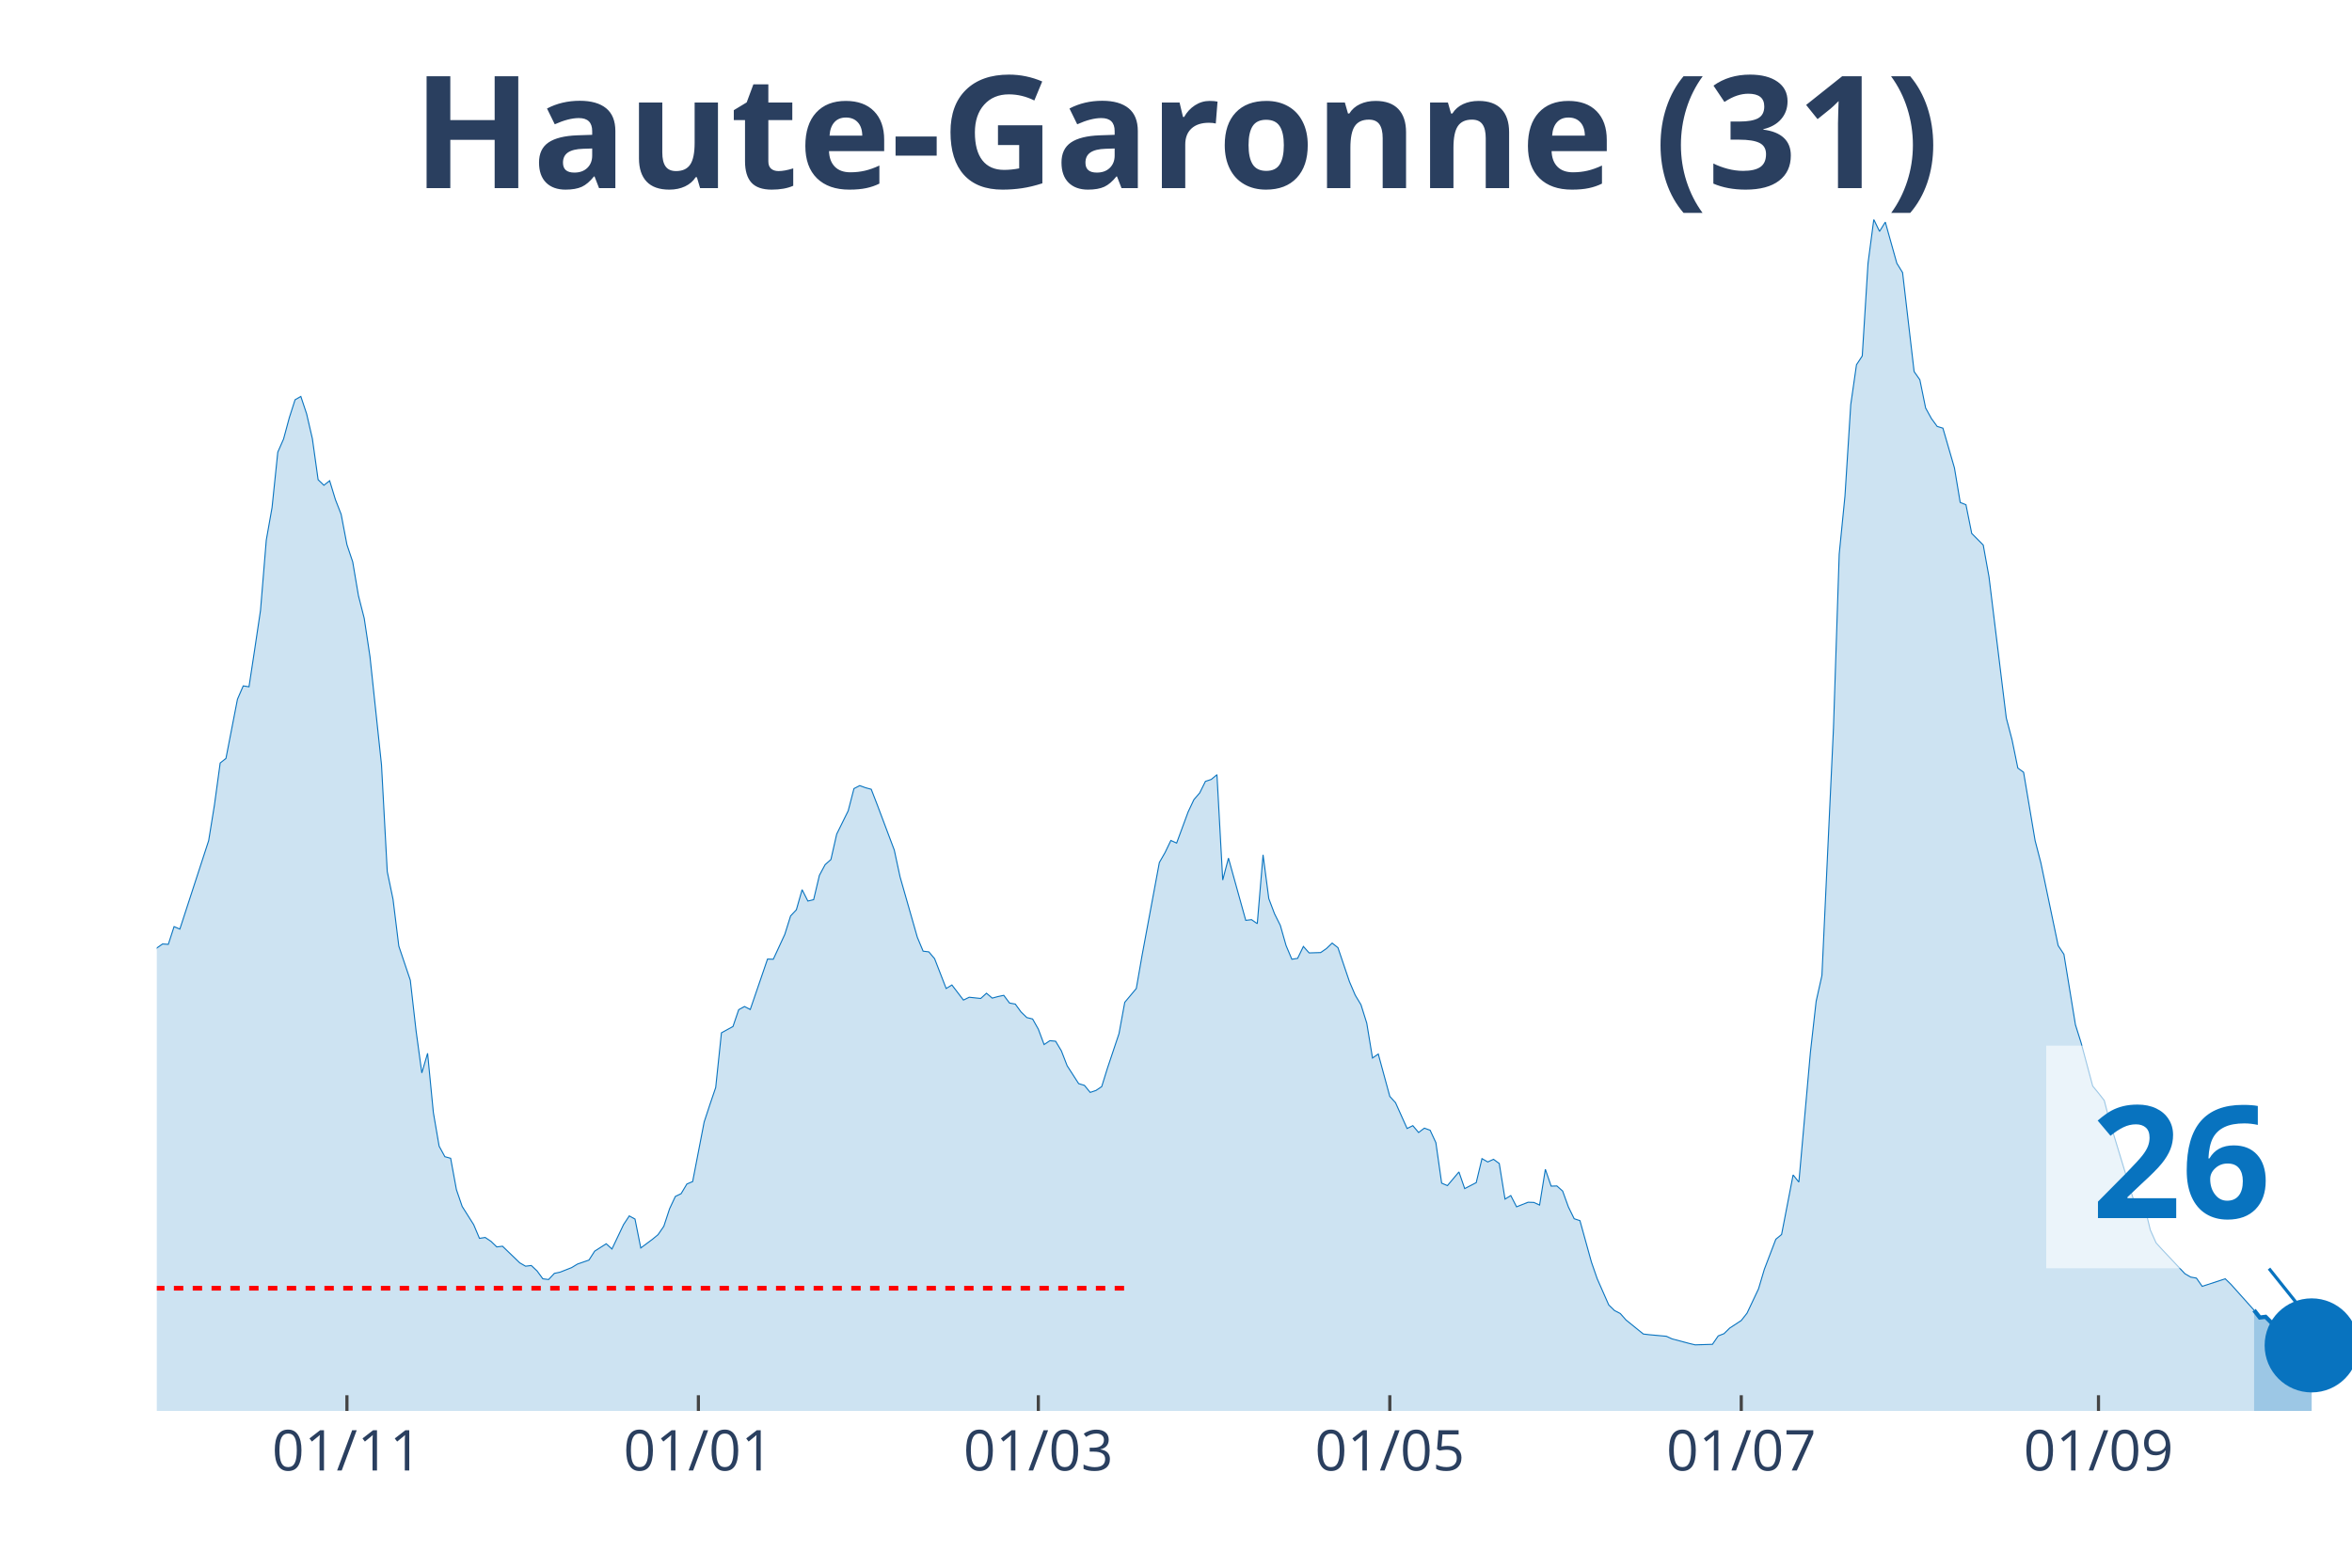
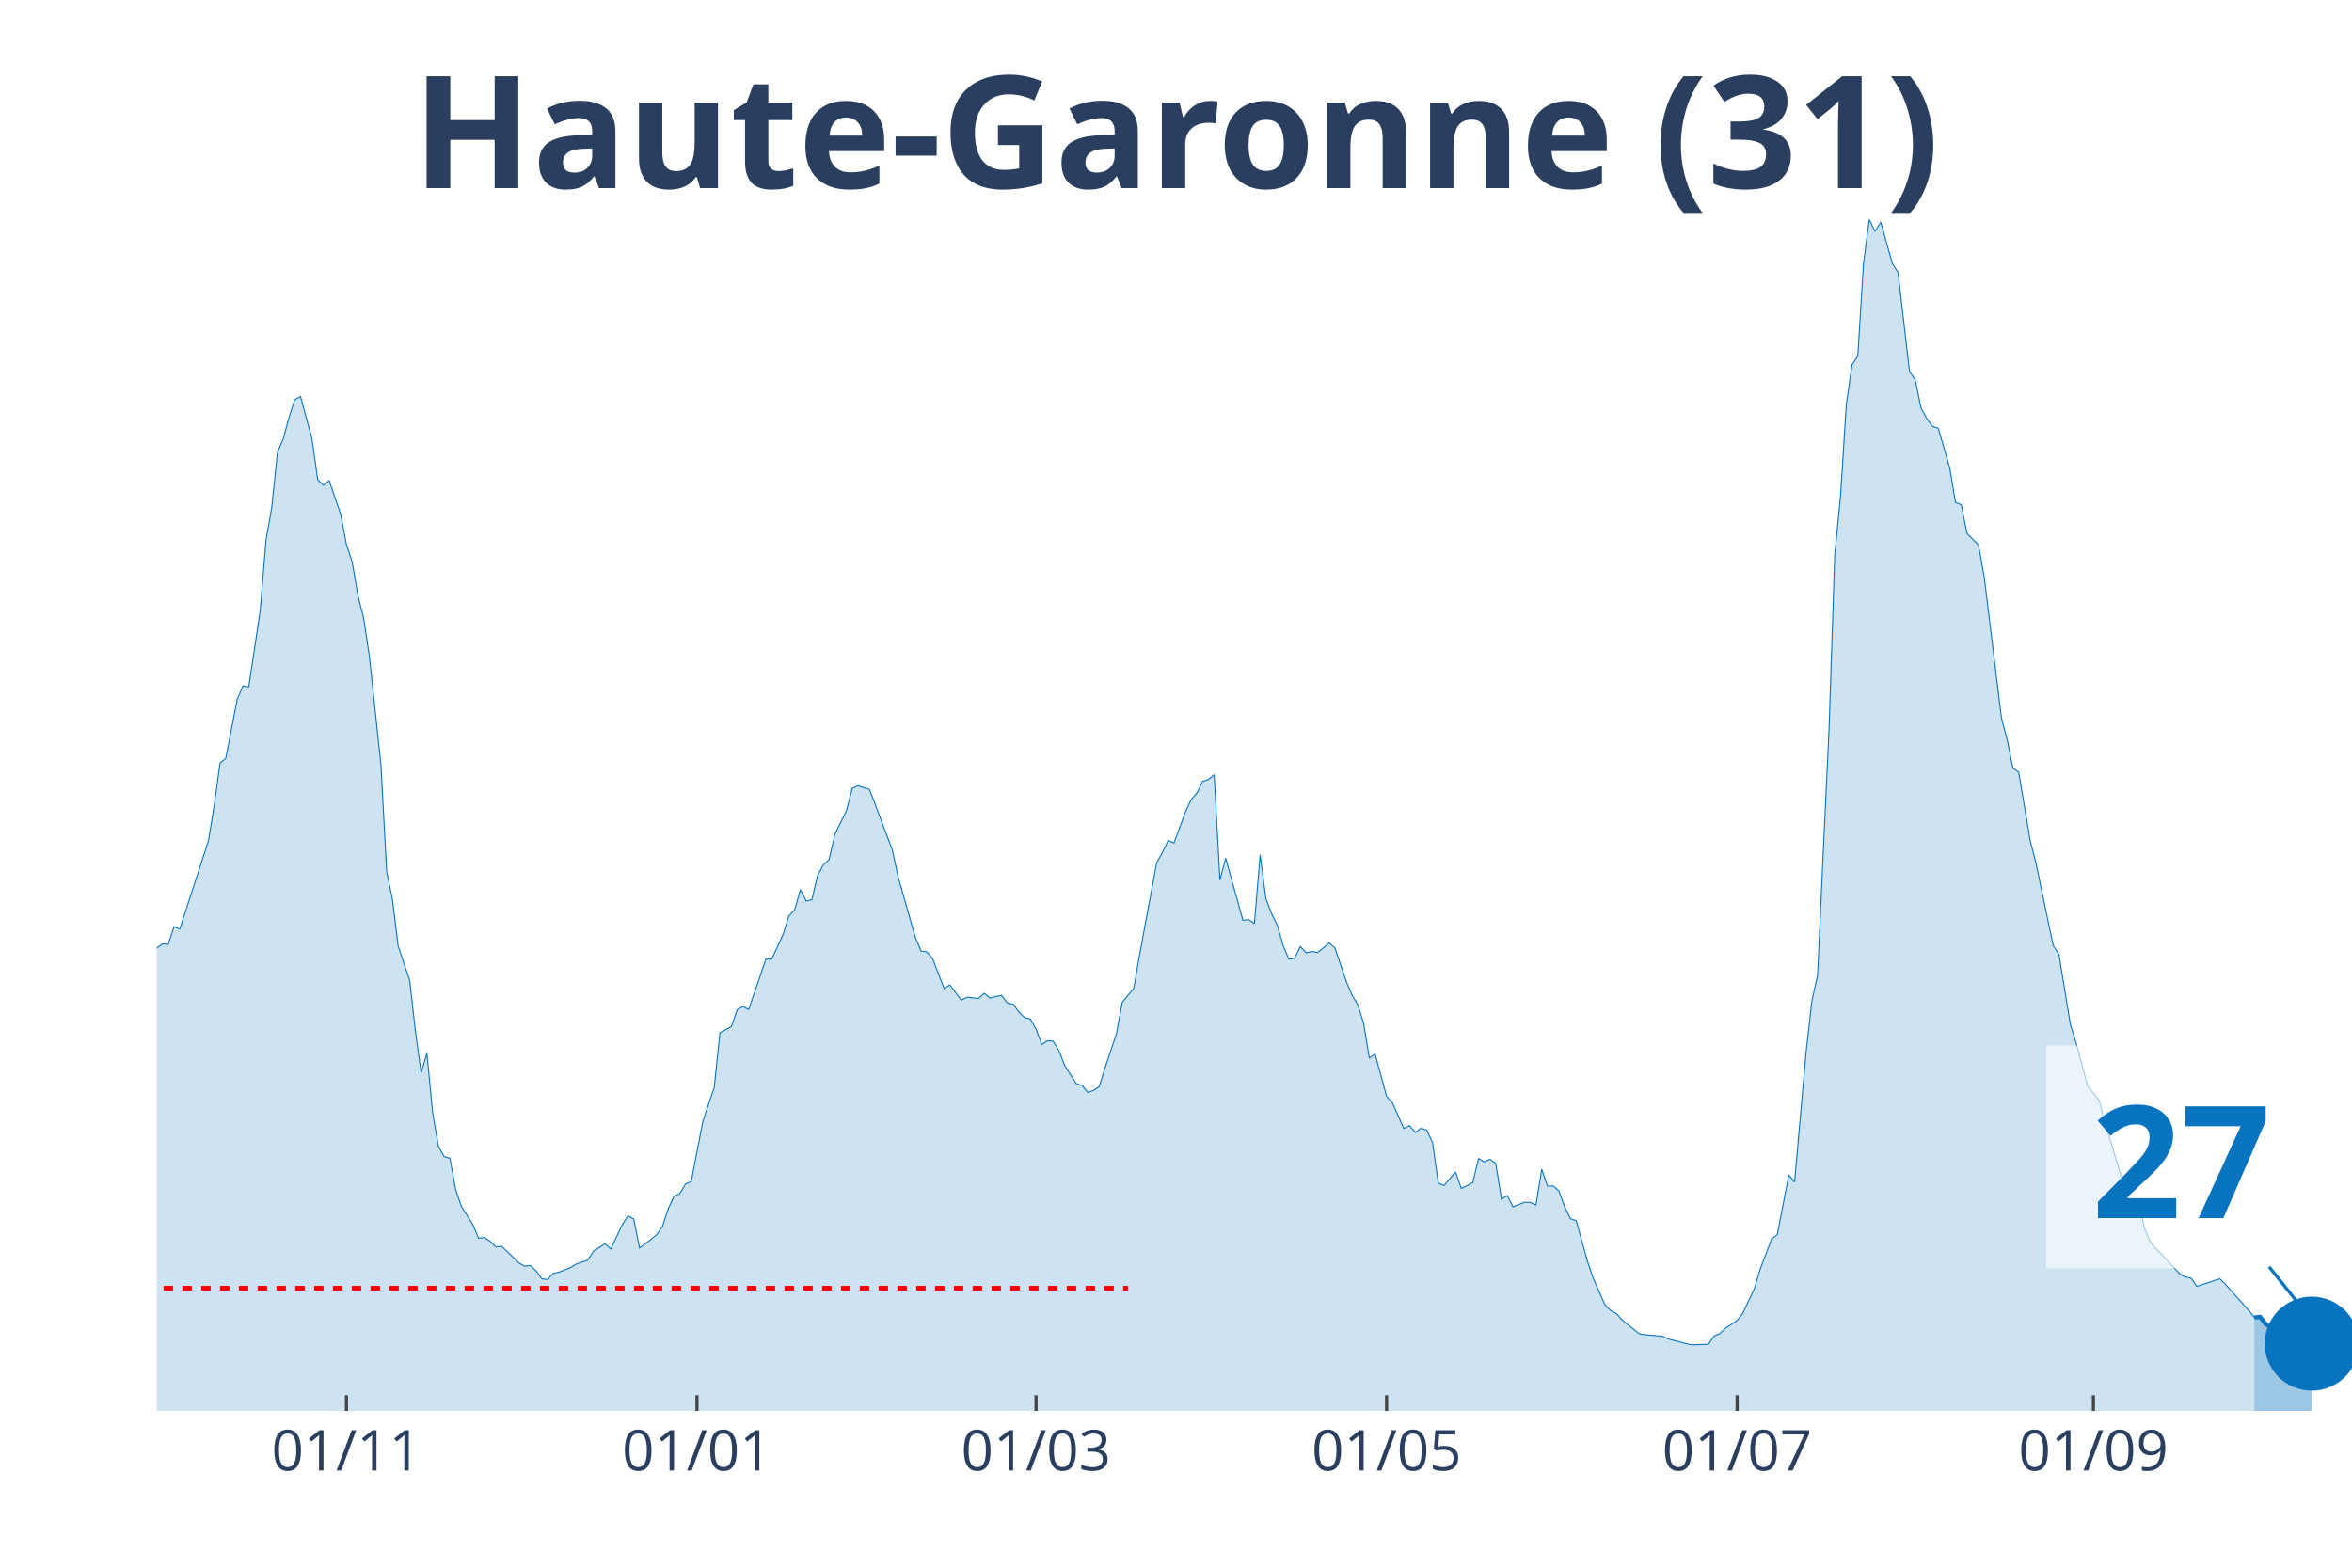
<svg xmlns="http://www.w3.org/2000/svg" class="main-svg" width="1125" height="750" style="" viewBox="0 0 750 500">
  <rect x="0" y="0" width="750" height="500" style="fill: rgb(0, 0, 0); fill-opacity: 0;" />
-   <defs id="defs-f624ea">
+   <defs id="defs-27e4a6">
    <g class="clips">
-       <clipPath id="clipf624eaxyplot" class="plotclip">
+       <clipPath id="clip27e4a6xyplot" class="plotclip">
        <rect width="700" height="380" />
      </clipPath>
-       <clipPath class="axesclip" id="clipf624eax">
+       <clipPath class="axesclip" id="clip27e4a6x">
        <rect x="50" y="0" width="700" height="500" />
      </clipPath>
-       <clipPath class="axesclip" id="clipf624eay">
+       <clipPath class="axesclip" id="clip27e4a6y">
        <rect x="0" y="70" width="750" height="380" />
      </clipPath>
-       <clipPath class="axesclip" id="clipf624eaxy">
+       <clipPath class="axesclip" id="clip27e4a6xy">
        <rect x="50" y="70" width="700" height="380" />
      </clipPath>
    </g>
    <g class="gradients" />
  </defs>
  <g class="bglayer">
    <rect class="bg" x="50" y="70" width="700" height="380" style="fill: rgb(0, 0, 0); fill-opacity: 0; stroke-width: 0;" />
  </g>
  <g class="layer-below">
    <g class="imagelayer" />
    <g class="shapelayer" />
  </g>
  <g class="cartesianlayer">
    <g class="subplot xy">
      <g class="layer-subplot">
        <g class="shapelayer" />
        <g class="imagelayer" />
      </g>
      <g class="gridlayer">
        <g class="x">
-           <path class="xgrid crisp" transform="translate(110.63,0)" d="M0,70v380" style="stroke: rgb(255, 255, 255); stroke-opacity: 1; stroke-width: 1px;" />
-           <path class="xgrid crisp" transform="translate(222.7,0)" d="M0,70v380" style="stroke: rgb(255, 255, 255); stroke-opacity: 1; stroke-width: 1px;" />
-           <path class="xgrid crisp" transform="translate(331.1,0)" d="M0,70v380" style="stroke: rgb(255, 255, 255); stroke-opacity: 1; stroke-width: 1px;" />
-           <path class="xgrid crisp" transform="translate(443.18,0)" d="M0,70v380" style="stroke: rgb(255, 255, 255); stroke-opacity: 1; stroke-width: 1px;" />
-           <path class="xgrid crisp" transform="translate(555.25,0)" d="M0,70v380" style="stroke: rgb(255, 255, 255); stroke-opacity: 1; stroke-width: 1px;" />
-           <path class="xgrid crisp" transform="translate(669.16,0)" d="M0,70v380" style="stroke: rgb(255, 255, 255); stroke-opacity: 1; stroke-width: 1px;" />
+           <path class="xgrid crisp" transform="translate(110.47,0)" d="M0,70v380" style="stroke: rgb(255, 255, 255); stroke-opacity: 1; stroke-width: 1px;" />
+           <path class="xgrid crisp" transform="translate(222.25,0)" d="M0,70v380" style="stroke: rgb(255, 255, 255); stroke-opacity: 1; stroke-width: 1px;" />
+           <path class="xgrid crisp" transform="translate(330.37,0)" d="M0,70v380" style="stroke: rgb(255, 255, 255); stroke-opacity: 1; stroke-width: 1px;" />
+           <path class="xgrid crisp" transform="translate(442.15,0)" d="M0,70v380" style="stroke: rgb(255, 255, 255); stroke-opacity: 1; stroke-width: 1px;" />
+           <path class="xgrid crisp" transform="translate(553.93,0)" d="M0,70v380" style="stroke: rgb(255, 255, 255); stroke-opacity: 1; stroke-width: 1px;" />
+           <path class="xgrid crisp" transform="translate(667.54,0)" d="M0,70v380" style="stroke: rgb(255, 255, 255); stroke-opacity: 1; stroke-width: 1px;" />
        </g>
        <g class="y" />
      </g>
      <g class="zerolinelayer" />
      <path class="xlines-below" />
      <path class="ylines-below" />
      <g class="overlines-below" />
      <g class="xaxislayer-below" />
      <g class="yaxislayer-below" />
      <g class="overaxes-below" />
-       <g class="plot" transform="translate(50, 70)" clip-path="url('#clipf624eaxyplot')">
+       <g class="plot" transform="translate(50, 70)" clip-path="url('#clip27e4a6xyplot')">
        <g class="scatterlayer mlayer">
-           <g class="trace scatter trace891b98" style="stroke-miterlimit: 2;">
+           <g class="trace scatter trace1407af" style="stroke-miterlimit: 2;">
            <g class="fills">
              <g>
-                 <path class="js-fill" d="M668.77,380L-249.87,380L-249.87,376.37L-235.17,378.77L-233.33,378.66L-207.61,378.16L-205.77,377.43L-176.38,377.21L-174.54,377.21L-137.8,376.81L-135.96,375.75L-124.93,370.84L-123.1,371.11L-110.24,365.3L-108.4,362.9L-99.21,356.19L-97.38,356.59L-86.35,349.88L-84.51,346.08L-80.84,341.61L-79,340.71L-73.49,337.08L-71.65,335.24L-66.14,332.33L-64.3,332.33L-60.63,330.26L-58.79,329.71L-55.12,322.33L-53.28,310.15L-51.44,304.61L-49.61,305.01L-47.77,304.73L-45.93,293.16L-38.58,256.22L-36.75,253.54L-34.91,253.15L-33.07,238.17L-27.56,206.76L-25.72,194.81L-22.05,186.03L-20.21,188.71L-18.37,186.09L-16.54,189.94L-12.86,209.28L-11.02,211.57L-9.19,212.63L-7.35,221.29L-5.51,230.29L-3.67,234.76L-1.84,236.66L0,232.36L1.84,231.07L3.67,231.19L5.51,225.54L7.35,226.32L16.54,198.1L18.37,186.81L20.21,173.35L22.05,171.89L25.72,153.01L27.56,148.76L29.4,149.04L31.23,137.02L33.07,124.67L34.91,102.26L36.75,91.87L38.58,74.21L40.42,70.02L42.26,63.2L44.09,57.5L45.93,56.44L47.77,61.97L49.61,69.91L51.44,82.99L53.28,84.77L55.12,83.32L56.96,89.36L58.79,94.05L60.63,103.72L62.47,109.19L64.3,119.98L66.14,127.19L67.98,139.43L71.65,173.91L73.49,207.99L75.33,216.82L77.17,231.74L80.84,242.64L82.68,258.79L84.51,272.2L86.35,265.94L88.19,284.83L90.03,295.56L91.86,298.91L93.7,299.42L95.54,309.42L97.38,314.79L101.05,320.6L102.89,324.96L104.72,324.68L106.56,325.91L108.4,327.69L110.24,327.47L115.75,332.78L117.59,333.84L119.42,333.62L121.26,335.35L123.1,337.86L124.93,338.09L126.77,336.13L128.61,335.74L132.28,334.29L134.12,333.17L137.8,331.89L139.63,329.04L143.31,326.69L145.14,328.36L148.82,320.6L150.66,317.8L152.49,318.81L154.33,328.03L158.01,325.29L159.84,323.78L161.68,321.1L163.52,315.51L165.35,311.6L167.19,310.71L169.03,307.63L170.87,306.85L174.54,287.85L176.38,282.26L178.22,276.84L180.05,259.41L183.73,257.39L185.56,252.03L187.4,251.02L189.24,251.97L194.75,235.88L196.59,235.94L200.26,228L202.1,222.13L203.94,220.18L205.77,213.75L207.61,217.38L209.45,216.94L211.29,209.17L213.12,205.76L214.96,204.14L216.8,196.04L220.47,188.6L222.31,181.51L224.15,180.56L225.98,181.23L227.82,181.73L229.66,186.48L235.17,201.12L237.01,209.67L242.52,228.95L244.36,233.36L246.19,233.59L248.03,235.77L251.71,245.27L253.54,244.15L257.22,248.96L259.06,248.06L262.73,248.45L264.57,246.78L266.4,248.34L268.24,247.84L270.08,247.45L271.92,249.91L273.75,250.24L275.59,252.76L277.43,254.54L279.27,254.99L281.1,258.23L282.94,263.15L284.78,261.92L286.61,262.09L288.45,265.16L290.29,269.91L293.96,275.61L295.8,276.17L297.64,278.41L299.48,277.79L301.31,276.56L303.15,270.64L306.82,259.69L308.66,249.68L312.34,245.27L314.17,234.76L319.69,205.09L321.52,201.9L323.36,198.05L325.2,198.89L328.87,188.94L330.71,185.03L332.55,182.9L334.38,179.21L336.22,178.6L338.06,177.09L339.9,210.68L341.73,203.69L347.24,223.53L349.08,223.31L350.92,224.59L352.76,202.63L354.59,216.6L356.43,221.46L358.27,225.15L360.1,231.58L361.94,235.94L363.78,235.66L365.62,231.86L367.45,233.92L371.13,233.81L372.97,232.53L374.8,230.79L376.64,232.25L380.31,243.09L382.15,247.39L383.99,250.46L385.83,256.33L387.66,267.45L389.5,266.17L393.18,279.69L395.01,281.7L398.69,289.92L400.52,289.02L402.36,291.2L404.2,289.81L406.04,290.48L407.87,294.44L409.71,307.35L411.55,308.14L415.22,303.78L417.06,309.09L420.73,307.19L422.57,299.53L424.41,300.59L426.25,299.75L428.08,301.09L429.92,312.44L431.76,311.32L433.6,314.9L437.27,313.44L439.11,313.5L440.94,314.34L442.78,302.94L444.62,308.3L446.46,308.25L448.29,309.87L450.13,314.95L451.97,318.7L453.81,319.31L457.48,332.56L459.32,337.86L462.99,346.19L464.83,347.98L466.67,348.93L468.5,351L474.02,355.47L475.85,355.69L481.36,356.19L483.2,357.03L488.71,358.49L490.55,358.93L496.06,358.76L497.9,356.08L499.74,355.36L501.57,353.57L505.25,351.16L507.09,348.82L510.76,341.05L512.6,334.85L516.27,325.24L518.11,323.73L521.78,304.73L523.62,307.02L527.3,265.61L529.13,249.35L530.97,241.13L532.81,201.57L534.65,162.28L536.48,106.74L538.32,88.18L540.16,59.07L541.99,46.33L543.83,43.53L545.67,13.97L547.51,0L549.34,3.8L551.18,0.84L554.86,13.97L556.69,16.93L560.37,48.51L562.2,51.13L564.04,60.13L565.88,63.48L567.72,66L569.55,66.56L573.23,79.24L575.07,90.25L576.9,90.98L578.74,100.14L582.41,103.83L584.25,114L589.76,158.99L591.6,165.97L593.44,174.97L595.28,176.31L598.95,198.1L600.79,205.2L606.3,231.58L608.14,234.37L611.81,256.84L613.65,262.7L617.32,276.39L619.16,278.63L621,280.98L622.83,288.02L630.18,312.16L632.02,314.51L633.86,314.84L635.7,322.33L637.53,326.41L639.37,328.42L646.72,336.24L648.56,337.31L650.39,337.64L652.23,340.27L659.58,337.86L661.42,339.65L668.77,347.87" style="fill: rgb(8, 115, 191); fill-opacity: 0.2; stroke-width: 0;" />
+                 <path class="js-fill" d="M668.85,380L-249.21,380L-249.21,376.37L-234.55,378.77L-232.72,378.66L-207.07,378.16L-205.24,377.43L-175.92,377.21L-174.08,377.21L-137.43,376.81L-135.6,375.75L-124.61,370.84L-122.77,371.11L-109.95,365.3L-108.12,362.9L-98.95,356.19L-97.12,356.59L-86.13,349.88L-84.29,346.08L-80.63,341.61L-78.8,340.71L-73.3,337.08L-71.47,335.24L-65.97,332.33L-64.14,332.33L-60.47,330.26L-58.64,329.71L-54.97,322.33L-53.14,310.15L-51.31,304.61L-49.48,305.01L-47.64,304.73L-45.81,293.16L-38.48,256.22L-36.65,253.54L-34.82,253.15L-32.98,238.17L-27.49,206.76L-25.65,194.81L-21.99,186.03L-20.16,188.71L-18.32,186.09L-16.49,189.94L-12.83,209.28L-10.99,211.57L-9.16,212.63L-7.33,221.29L-5.5,230.29L-3.66,234.76L-1.83,236.66L0,232.36L1.83,231.07L3.66,231.19L5.5,225.54L7.33,226.32L16.49,198.1L18.32,186.81L20.16,173.35L21.99,171.89L25.65,153.01L27.49,148.76L29.32,149.04L31.15,137.02L32.98,124.67L34.82,102.26L36.65,91.87L38.48,74.21L40.31,70.02L42.15,63.2L43.98,57.5L45.81,56.44L49.48,69.91L51.31,82.99L53.14,84.77L54.97,83.32L58.64,94.05L60.47,103.72L62.3,109.19L64.14,119.98L65.97,127.19L67.8,139.43L71.47,173.91L73.3,207.99L75.13,216.82L76.96,231.74L80.63,242.64L82.46,258.79L84.29,272.2L86.13,265.94L87.96,284.83L89.79,295.56L91.62,298.91L93.46,299.42L95.29,309.42L97.12,314.79L100.79,320.6L102.62,324.96L104.45,324.68L106.28,325.91L108.12,327.69L109.95,327.47L115.45,332.78L117.28,333.84L119.11,333.62L120.94,335.35L122.77,337.86L124.61,338.09L126.44,336.13L128.27,335.74L131.94,334.29L133.77,333.17L137.43,331.89L139.27,329.04L142.93,326.69L144.76,328.36L148.43,320.6L150.26,317.8L152.09,318.81L153.93,328.03L157.59,325.29L159.42,323.78L161.26,321.1L163.09,315.51L164.92,311.6L166.75,310.71L168.59,307.63L170.42,306.85L174.08,287.85L175.92,282.26L177.75,276.84L179.58,259.41L183.25,257.39L185.08,252.03L186.91,251.02L188.74,251.97L194.24,235.88L196.07,235.94L199.74,228L201.57,222.13L203.4,220.18L205.24,213.75L207.07,217.38L208.9,216.94L210.73,209.17L212.57,205.76L214.4,204.14L216.23,196.04L219.9,188.6L221.73,181.51L223.56,180.56L225.39,181.23L227.23,181.73L229.06,186.48L234.55,201.12L236.39,209.67L241.88,228.95L243.72,233.36L245.55,233.59L247.38,235.77L251.05,245.27L252.88,244.15L256.54,248.96L258.38,248.06L262.04,248.45L263.87,246.78L265.71,248.34L267.54,247.84L269.37,247.45L271.2,249.91L273.04,250.24L274.87,252.76L276.7,254.54L278.53,254.99L280.37,258.23L282.2,263.15L284.03,261.92L285.86,262.09L287.7,265.16L289.53,269.91L293.19,275.61L295.03,276.17L296.86,278.41L298.69,277.79L300.52,276.56L302.36,270.64L306.02,259.69L307.85,249.68L311.52,245.27L313.35,234.76L318.85,205.09L320.68,201.9L322.51,198.05L324.35,198.89L328.01,188.94L329.84,185.03L331.68,182.9L333.51,179.21L335.34,178.6L337.17,177.09L339.01,210.68L340.84,203.69L346.34,223.53L348.17,223.31L350,224.59L351.83,202.63L353.66,216.6L355.5,221.46L357.33,225.15L359.16,231.58L360.99,235.94L362.83,235.66L364.66,231.86L366.49,233.92L368.32,233.48L370.16,233.81L373.82,230.79L375.65,232.25L379.32,243.09L381.15,247.39L382.98,250.46L384.82,256.33L386.65,267.45L388.48,266.17L392.15,279.69L393.98,281.7L397.64,289.92L399.48,289.02L401.31,291.2L403.14,289.81L404.97,290.48L406.81,294.44L408.64,307.35L410.47,308.14L414.14,303.78L415.97,309.09L419.63,307.19L421.47,299.53L423.3,300.59L425.13,299.75L426.96,301.09L428.8,312.44L430.63,311.32L432.46,314.9L436.13,313.44L437.96,313.5L439.79,314.34L441.62,302.94L443.46,308.3L445.29,308.25L447.12,309.87L448.95,314.95L450.79,318.7L452.62,319.31L456.28,332.56L458.12,337.86L461.78,346.19L463.61,347.98L465.45,348.93L467.28,351L472.77,355.47L474.61,355.69L480.1,356.19L481.94,357.03L487.43,358.49L489.27,358.93L494.76,358.76L496.6,356.08L498.43,355.36L500.26,353.57L503.93,351.16L505.76,348.82L509.42,341.05L511.26,334.85L514.92,325.24L516.75,323.73L520.42,304.73L522.25,307.02L525.92,265.61L527.75,249.35L529.58,241.13L531.41,201.57L533.25,162.28L535.08,106.74L536.91,88.18L538.74,59.07L540.58,46.33L542.41,43.53L544.24,13.97L546.07,0L547.91,3.8L549.74,0.84L553.4,13.97L555.24,16.93L558.9,48.51L560.73,51.13L562.57,60.13L564.4,63.48L566.23,66L568.06,66.56L571.73,79.24L573.56,90.25L575.39,90.98L577.23,100.14L580.89,103.83L582.72,114L588.22,158.99L590.05,165.97L591.88,174.97L593.72,176.31L597.38,198.1L599.21,205.2L604.71,231.58L606.54,234.37L610.21,256.84L612.04,262.7L615.71,276.39L617.54,278.63L619.37,280.98L621.2,288.02L628.53,312.16L630.37,314.51L632.2,314.84L634.03,322.33L635.86,326.41L637.7,328.42L645.03,336.24L646.86,337.31L648.69,337.64L650.52,340.27L657.85,337.86L659.69,339.65L667.02,347.87L668.85,350.21" style="fill: rgb(8, 115, 191); fill-opacity: 0.2; stroke-width: 0;" />
              </g>
            </g>
            <g class="errorbars" />
            <g class="lines">
-               <path class="js-line" d="M-249.87,376.37L-235.17,378.77L-233.33,378.66L-207.61,378.16L-205.77,377.43L-176.38,377.21L-174.54,377.21L-137.8,376.81L-135.96,375.75L-124.93,370.84L-123.1,371.11L-110.24,365.3L-108.4,362.9L-99.21,356.19L-97.38,356.59L-86.35,349.88L-84.51,346.08L-80.84,341.61L-79,340.71L-73.49,337.08L-71.65,335.24L-66.14,332.33L-64.3,332.33L-60.63,330.26L-58.79,329.71L-55.12,322.33L-53.28,310.15L-51.44,304.61L-49.61,305.01L-47.77,304.73L-45.93,293.16L-38.58,256.22L-36.75,253.54L-34.91,253.15L-33.07,238.17L-27.56,206.76L-25.72,194.81L-22.05,186.03L-20.21,188.71L-18.37,186.09L-16.54,189.94L-12.86,209.28L-11.02,211.57L-9.19,212.63L-7.35,221.29L-5.51,230.29L-3.67,234.76L-1.84,236.66L0,232.36L1.84,231.07L3.67,231.19L5.51,225.54L7.35,226.32L16.54,198.1L18.37,186.81L20.21,173.35L22.05,171.89L25.72,153.01L27.56,148.76L29.4,149.04L31.23,137.02L33.07,124.67L34.91,102.26L36.75,91.87L38.58,74.21L40.42,70.02L42.26,63.2L44.09,57.5L45.93,56.44L47.77,61.97L49.61,69.91L51.44,82.99L53.28,84.77L55.12,83.32L56.96,89.36L58.79,94.05L60.63,103.72L62.47,109.19L64.3,119.98L66.14,127.19L67.98,139.43L71.65,173.91L73.49,207.99L75.33,216.82L77.17,231.74L80.84,242.64L82.68,258.79L84.51,272.2L86.35,265.94L88.19,284.83L90.03,295.56L91.86,298.91L93.7,299.42L95.54,309.42L97.38,314.79L101.05,320.6L102.89,324.96L104.72,324.68L106.56,325.91L108.4,327.69L110.24,327.47L115.75,332.78L117.59,333.84L119.42,333.62L121.26,335.35L123.1,337.86L124.93,338.09L126.77,336.13L128.61,335.74L132.28,334.29L134.12,333.17L137.8,331.89L139.63,329.04L143.31,326.69L145.14,328.36L148.82,320.6L150.66,317.8L152.49,318.81L154.33,328.03L158.01,325.29L159.84,323.78L161.68,321.1L163.52,315.51L165.35,311.6L167.19,310.71L169.03,307.63L170.87,306.85L174.54,287.85L176.38,282.26L178.22,276.84L180.05,259.41L183.73,257.39L185.56,252.03L187.4,251.02L189.24,251.97L194.75,235.88L196.59,235.94L200.26,228L202.1,222.13L203.94,220.18L205.77,213.75L207.61,217.38L209.45,216.94L211.29,209.17L213.12,205.76L214.96,204.14L216.8,196.04L220.47,188.6L222.31,181.51L224.15,180.56L225.98,181.23L227.82,181.73L229.66,186.48L235.17,201.12L237.01,209.67L242.52,228.95L244.36,233.36L246.19,233.59L248.03,235.77L251.71,245.27L253.54,244.15L257.22,248.96L259.06,248.06L262.73,248.45L264.57,246.78L266.4,248.34L268.24,247.84L270.08,247.45L271.92,249.91L273.75,250.24L275.59,252.76L277.43,254.54L279.27,254.99L281.1,258.23L282.94,263.15L284.78,261.92L286.61,262.09L288.45,265.16L290.29,269.91L293.96,275.61L295.8,276.17L297.64,278.41L299.48,277.79L301.31,276.56L303.15,270.64L306.82,259.69L308.66,249.68L312.34,245.27L314.17,234.76L319.69,205.09L321.52,201.9L323.36,198.05L325.2,198.89L328.87,188.94L330.71,185.03L332.55,182.9L334.38,179.21L336.22,178.6L338.06,177.09L339.9,210.68L341.73,203.69L347.24,223.53L349.08,223.31L350.92,224.59L352.76,202.63L354.59,216.6L356.43,221.46L358.27,225.15L360.1,231.58L361.94,235.94L363.78,235.66L365.62,231.86L367.45,233.92L371.13,233.81L372.97,232.53L374.8,230.79L376.64,232.25L380.31,243.09L382.15,247.39L383.99,250.46L385.83,256.33L387.66,267.45L389.5,266.17L393.18,279.69L395.01,281.7L398.69,289.92L400.52,289.02L402.36,291.2L404.2,289.81L406.04,290.48L407.87,294.44L409.71,307.35L411.55,308.14L415.22,303.78L417.06,309.09L420.73,307.19L422.57,299.53L424.41,300.59L426.25,299.75L428.08,301.09L429.92,312.44L431.76,311.32L433.6,314.9L437.27,313.44L439.11,313.5L440.94,314.34L442.78,302.94L444.62,308.3L446.46,308.25L448.29,309.87L450.13,314.95L451.97,318.7L453.81,319.31L457.48,332.56L459.32,337.86L462.99,346.19L464.83,347.98L466.67,348.93L468.5,351L474.02,355.47L475.85,355.69L481.36,356.19L483.2,357.03L488.71,358.49L490.55,358.93L496.06,358.76L497.9,356.08L499.74,355.36L501.57,353.57L505.25,351.16L507.09,348.82L510.76,341.05L512.6,334.85L516.27,325.24L518.11,323.73L521.78,304.73L523.62,307.02L527.3,265.61L529.13,249.35L530.97,241.13L532.81,201.57L534.65,162.28L536.48,106.74L538.32,88.18L540.16,59.07L541.99,46.33L543.83,43.53L545.67,13.97L547.51,0L549.34,3.8L551.18,0.84L554.86,13.97L556.69,16.93L560.37,48.51L562.2,51.13L564.04,60.13L565.88,63.48L567.72,66L569.55,66.56L573.23,79.24L575.07,90.25L576.9,90.98L578.74,100.14L582.41,103.83L584.25,114L589.76,158.99L591.6,165.97L593.44,174.97L595.28,176.31L598.95,198.1L600.79,205.2L606.3,231.58L608.14,234.37L611.81,256.84L613.65,262.7L617.32,276.39L619.16,278.63L621,280.98L622.83,288.02L630.18,312.16L632.02,314.51L633.86,314.84L635.7,322.33L637.53,326.41L639.37,328.42L646.72,336.24L648.56,337.31L650.39,337.64L652.23,340.27L659.58,337.86L661.42,339.65L668.77,347.87" style="vector-effect: non-scaling-stroke; fill: none; stroke: rgb(8, 115, 191); stroke-opacity: 1; stroke-width: 0.5px; opacity: 1;" />
+               <path class="js-line" d="M-249.21,376.37L-234.55,378.77L-232.72,378.66L-207.07,378.16L-205.24,377.43L-175.92,377.21L-174.08,377.21L-137.43,376.81L-135.6,375.75L-124.61,370.84L-122.77,371.11L-109.95,365.3L-108.12,362.9L-98.95,356.19L-97.12,356.59L-86.13,349.88L-84.29,346.08L-80.63,341.61L-78.8,340.71L-73.3,337.08L-71.47,335.24L-65.97,332.33L-64.14,332.33L-60.47,330.26L-58.64,329.71L-54.97,322.33L-53.14,310.15L-51.31,304.61L-49.48,305.01L-47.64,304.73L-45.81,293.16L-38.48,256.22L-36.65,253.54L-34.82,253.15L-32.98,238.17L-27.49,206.76L-25.65,194.81L-21.99,186.03L-20.16,188.71L-18.32,186.09L-16.49,189.94L-12.83,209.28L-10.99,211.57L-9.16,212.63L-7.33,221.29L-5.5,230.29L-3.66,234.76L-1.83,236.66L0,232.36L1.83,231.07L3.66,231.19L5.5,225.54L7.33,226.32L16.49,198.1L18.32,186.81L20.16,173.35L21.99,171.89L25.65,153.01L27.49,148.76L29.32,149.04L31.15,137.02L32.98,124.67L34.82,102.26L36.65,91.87L38.48,74.21L40.31,70.02L42.15,63.2L43.98,57.5L45.81,56.44L49.48,69.91L51.31,82.99L53.14,84.77L54.97,83.32L58.64,94.05L60.47,103.72L62.3,109.19L64.14,119.98L65.97,127.19L67.8,139.43L71.47,173.91L73.3,207.99L75.13,216.82L76.96,231.74L80.63,242.64L82.46,258.79L84.29,272.2L86.13,265.94L87.96,284.83L89.79,295.56L91.62,298.91L93.46,299.42L95.29,309.42L97.12,314.79L100.79,320.6L102.62,324.96L104.45,324.68L106.28,325.91L108.12,327.69L109.95,327.47L115.45,332.78L117.28,333.84L119.11,333.62L120.94,335.35L122.77,337.86L124.61,338.09L126.44,336.13L128.27,335.74L131.94,334.29L133.77,333.17L137.43,331.89L139.27,329.04L142.93,326.69L144.76,328.36L148.43,320.6L150.26,317.8L152.09,318.81L153.93,328.03L157.59,325.29L159.42,323.78L161.26,321.1L163.09,315.51L164.92,311.6L166.75,310.71L168.59,307.63L170.42,306.85L174.08,287.85L175.92,282.26L177.75,276.84L179.58,259.41L183.25,257.39L185.08,252.03L186.91,251.02L188.74,251.97L194.24,235.88L196.07,235.94L199.74,228L201.57,222.13L203.4,220.18L205.24,213.75L207.07,217.38L208.9,216.94L210.73,209.17L212.57,205.76L214.4,204.14L216.23,196.04L219.9,188.6L221.73,181.51L223.56,180.56L225.39,181.23L227.23,181.73L229.06,186.48L234.55,201.12L236.39,209.67L241.88,228.95L243.72,233.36L245.55,233.59L247.38,235.77L251.05,245.27L252.88,244.15L256.54,248.96L258.38,248.06L262.04,248.45L263.87,246.78L265.71,248.34L267.54,247.84L269.37,247.45L271.2,249.91L273.04,250.24L274.87,252.76L276.7,254.54L278.53,254.99L280.37,258.23L282.2,263.15L284.03,261.92L285.86,262.09L287.7,265.16L289.53,269.91L293.19,275.61L295.03,276.17L296.86,278.41L298.69,277.79L300.52,276.56L302.36,270.64L306.02,259.69L307.85,249.68L311.52,245.27L313.35,234.76L318.85,205.09L320.68,201.9L322.51,198.05L324.35,198.89L328.01,188.94L329.84,185.03L331.68,182.9L333.51,179.21L335.34,178.6L337.17,177.09L339.01,210.68L340.84,203.69L346.34,223.53L348.17,223.31L350,224.59L351.83,202.63L353.66,216.6L355.5,221.46L357.33,225.15L359.16,231.58L360.99,235.94L362.83,235.66L364.66,231.86L366.49,233.92L368.32,233.48L370.16,233.81L373.82,230.79L375.65,232.25L379.32,243.09L381.15,247.39L382.98,250.46L384.82,256.33L386.65,267.45L388.48,266.17L392.15,279.69L393.98,281.7L397.64,289.92L399.48,289.02L401.31,291.2L403.14,289.81L404.97,290.48L406.81,294.44L408.64,307.35L410.47,308.14L414.14,303.78L415.97,309.09L419.63,307.19L421.47,299.53L423.3,300.59L425.13,299.75L426.96,301.09L428.8,312.44L430.63,311.32L432.46,314.9L436.13,313.44L437.96,313.5L439.79,314.34L441.62,302.94L443.46,308.3L445.29,308.25L447.12,309.87L448.95,314.95L450.79,318.7L452.62,319.31L456.28,332.56L458.12,337.86L461.78,346.19L463.61,347.98L465.45,348.93L467.28,351L472.77,355.47L474.61,355.69L480.1,356.19L481.94,357.03L487.43,358.49L489.27,358.93L494.76,358.76L496.6,356.08L498.43,355.36L500.26,353.57L503.93,351.16L505.76,348.82L509.42,341.05L511.26,334.85L514.92,325.24L516.75,323.73L520.42,304.73L522.25,307.02L525.92,265.61L527.75,249.35L529.58,241.13L531.41,201.57L533.25,162.28L535.08,106.74L536.91,88.18L538.74,59.07L540.58,46.33L542.41,43.53L544.24,13.97L546.07,0L547.91,3.8L549.74,0.84L553.4,13.97L555.24,16.93L558.9,48.51L560.73,51.13L562.57,60.13L564.4,63.48L566.23,66L568.06,66.56L571.73,79.24L573.56,90.25L575.39,90.98L577.23,100.14L580.89,103.83L582.72,114L588.22,158.99L590.05,165.97L591.88,174.97L593.72,176.31L597.38,198.1L599.21,205.2L604.71,231.58L606.54,234.37L610.21,256.84L612.04,262.7L615.71,276.39L617.54,278.63L619.37,280.98L621.2,288.02L628.53,312.16L630.37,314.51L632.2,314.84L634.03,322.33L635.86,326.41L637.7,328.42L645.03,336.24L646.86,337.31L648.69,337.64L650.52,340.27L657.85,337.86L659.69,339.65L667.02,347.87L668.85,350.21" style="vector-effect: non-scaling-stroke; fill: none; stroke: rgb(8, 115, 191); stroke-opacity: 1; stroke-width: 0.5px; opacity: 1;" />
            </g>
            <g class="points" />
            <g class="text" />
          </g>
-           <g class="trace scatter trace48eced" style="stroke-miterlimit: 2;">
+           <g class="trace scatter trace270515" style="stroke-miterlimit: 2;">
            <g class="fills">
              <g>
-                 <path class="js-fill" d="M687.14,380L668.77,380L668.77,347.87L670.6,350.21L672.44,349.99L676.12,353.68L677.95,354.18L681.63,356.98L683.46,357.26L685.3,358.71L687.14,359.1" style="fill: rgb(8, 115, 191); fill-opacity: 0.4; stroke-width: 0;" />
+                 <path class="js-fill" d="M687.17,380L668.85,380L668.85,350.21L670.68,349.99L672.51,352.34L679.84,356.98L681.68,357.26L683.51,358.71L685.34,359.1L687.17,358.54" style="fill: rgb(8, 115, 191); fill-opacity: 0.4; stroke-width: 0;" />
              </g>
            </g>
            <g class="errorbars" />
            <g class="lines">
-               <path class="js-line" d="M668.77,347.87L670.6,350.21L672.44,349.99L676.12,353.68L677.95,354.18L681.63,356.98L683.46,357.26L685.3,358.71L687.14,359.1" style="vector-effect: non-scaling-stroke; fill: none; stroke: rgb(8, 115, 191); stroke-opacity: 1; stroke-width: 2px; opacity: 1;" />
+               <path class="js-line" d="M668.85,350.21L670.68,349.99L672.51,352.34L679.84,356.98L681.68,357.26L683.51,358.71L685.34,359.1L687.17,358.54" style="vector-effect: non-scaling-stroke; fill: none; stroke: rgb(8, 115, 191); stroke-opacity: 1; stroke-width: 2px; opacity: 1;" />
            </g>
            <g class="points" />
            <g class="text" />
          </g>
-           <g class="trace scatter trace34894f" style="stroke-miterlimit: 2; opacity: 1;">
+           <g class="trace scatter trace1ed737" style="stroke-miterlimit: 2; opacity: 1;">
            <g class="fills" />
            <g class="errorbars" />
            <g class="lines" />
            <g class="points">
-               <path class="point" transform="translate(687.14,359.1)" d="M15,0A15,15 0 1,1 0,-15A15,15 0 0,1 15,0Z" style="opacity: 1; stroke-width: 0px; fill: rgb(8, 115, 191); fill-opacity: 1;" />
+               <path class="point" transform="translate(687.17,358.54)" d="M15,0A15,15 0 1,1 0,-15A15,15 0 0,1 15,0Z" style="opacity: 1; stroke-width: 0px; fill: rgb(8, 115, 191); fill-opacity: 1;" />
            </g>
            <g class="text" />
          </g>
        </g>
      </g>
      <g class="overplot" />
      <path class="xlines-above crisp" style="fill: none; stroke-width: 1px; stroke: rgb(0, 0, 0); stroke-opacity: 0;" d="" />
      <path class="ylines-above crisp" style="fill: none;" d="M0,0" />
      <g class="overlines-above" />
      <g class="xaxislayer-above">
-         <path class="xtick ticks crisp" d="M0,450v-5" transform="translate(110.63,0)" style="stroke: rgb(68, 68, 68); stroke-opacity: 1; stroke-width: 1px;" />
-         <path class="xtick ticks crisp" d="M0,450v-5" transform="translate(222.7,0)" style="stroke: rgb(68, 68, 68); stroke-opacity: 1; stroke-width: 1px;" />
-         <path class="xtick ticks crisp" d="M0,450v-5" transform="translate(331.1,0)" style="stroke: rgb(68, 68, 68); stroke-opacity: 1; stroke-width: 1px;" />
-         <path class="xtick ticks crisp" d="M0,450v-5" transform="translate(443.18,0)" style="stroke: rgb(68, 68, 68); stroke-opacity: 1; stroke-width: 1px;" />
-         <path class="xtick ticks crisp" d="M0,450v-5" transform="translate(555.25,0)" style="stroke: rgb(68, 68, 68); stroke-opacity: 1; stroke-width: 1px;" />
-         <path class="xtick ticks crisp" d="M0,450v-5" transform="translate(669.16,0)" style="stroke: rgb(68, 68, 68); stroke-opacity: 1; stroke-width: 1px;" />
+         <path class="xtick ticks crisp" d="M0,450v-5" transform="translate(110.47,0)" style="stroke: rgb(68, 68, 68); stroke-opacity: 1; stroke-width: 1px;" />
+         <path class="xtick ticks crisp" d="M0,450v-5" transform="translate(222.25,0)" style="stroke: rgb(68, 68, 68); stroke-opacity: 1; stroke-width: 1px;" />
+         <path class="xtick ticks crisp" d="M0,450v-5" transform="translate(330.37,0)" style="stroke: rgb(68, 68, 68); stroke-opacity: 1; stroke-width: 1px;" />
+         <path class="xtick ticks crisp" d="M0,450v-5" transform="translate(442.15,0)" style="stroke: rgb(68, 68, 68); stroke-opacity: 1; stroke-width: 1px;" />
+         <path class="xtick ticks crisp" d="M0,450v-5" transform="translate(553.93,0)" style="stroke: rgb(68, 68, 68); stroke-opacity: 1; stroke-width: 1px;" />
+         <path class="xtick ticks crisp" d="M0,450v-5" transform="translate(667.54,0)" style="stroke: rgb(68, 68, 68); stroke-opacity: 1; stroke-width: 1px;" />
        <g class="xtick">
-           <text text-anchor="middle" x="0" y="469" transform="translate(110.63,0)" style="font-family: 'Open Sans', verdana, arial, sans-serif; font-size: 18px; fill: rgb(42, 63, 95); fill-opacity: 1; white-space: pre;">01/11</text>
+           <text text-anchor="middle" x="0" y="469" transform="translate(110.47,0)" style="font-family: 'Open Sans', verdana, arial, sans-serif; font-size: 18px; fill: rgb(42, 63, 95); fill-opacity: 1; white-space: pre;">01/11</text>
        </g>
        <g class="xtick">
-           <text text-anchor="middle" x="0" y="469" transform="translate(222.7,0)" style="font-family: 'Open Sans', verdana, arial, sans-serif; font-size: 18px; fill: rgb(42, 63, 95); fill-opacity: 1; white-space: pre;">01/01</text>
+           <text text-anchor="middle" x="0" y="469" transform="translate(222.25,0)" style="font-family: 'Open Sans', verdana, arial, sans-serif; font-size: 18px; fill: rgb(42, 63, 95); fill-opacity: 1; white-space: pre;">01/01</text>
        </g>
        <g class="xtick">
-           <text text-anchor="middle" x="0" y="469" transform="translate(331.1,0)" style="font-family: 'Open Sans', verdana, arial, sans-serif; font-size: 18px; fill: rgb(42, 63, 95); fill-opacity: 1; white-space: pre;">01/03</text>
+           <text text-anchor="middle" x="0" y="469" transform="translate(330.37,0)" style="font-family: 'Open Sans', verdana, arial, sans-serif; font-size: 18px; fill: rgb(42, 63, 95); fill-opacity: 1; white-space: pre;">01/03</text>
        </g>
        <g class="xtick">
-           <text text-anchor="middle" x="0" y="469" transform="translate(443.18,0)" style="font-family: 'Open Sans', verdana, arial, sans-serif; font-size: 18px; fill: rgb(42, 63, 95); fill-opacity: 1; white-space: pre;">01/05</text>
+           <text text-anchor="middle" x="0" y="469" transform="translate(442.15,0)" style="font-family: 'Open Sans', verdana, arial, sans-serif; font-size: 18px; fill: rgb(42, 63, 95); fill-opacity: 1; white-space: pre;">01/05</text>
        </g>
        <g class="xtick">
-           <text text-anchor="middle" x="0" y="469" transform="translate(555.25,0)" style="font-family: 'Open Sans', verdana, arial, sans-serif; font-size: 18px; fill: rgb(42, 63, 95); fill-opacity: 1; white-space: pre;">01/07</text>
+           <text text-anchor="middle" x="0" y="469" transform="translate(553.93,0)" style="font-family: 'Open Sans', verdana, arial, sans-serif; font-size: 18px; fill: rgb(42, 63, 95); fill-opacity: 1; white-space: pre;">01/07</text>
        </g>
        <g class="xtick">
-           <text text-anchor="middle" x="0" y="469" transform="translate(669.16,0)" style="font-family: 'Open Sans', verdana, arial, sans-serif; font-size: 18px; fill: rgb(42, 63, 95); fill-opacity: 1; white-space: pre;">01/09</text>
+           <text text-anchor="middle" x="0" y="469" transform="translate(667.54,0)" style="font-family: 'Open Sans', verdana, arial, sans-serif; font-size: 18px; fill: rgb(42, 63, 95); fill-opacity: 1; white-space: pre;">01/09</text>
        </g>
      </g>
      <g class="yaxislayer-above" />
      <g class="overaxes-above" />
    </g>
  </g>
  <g class="polarlayer" />
  <g class="ternarylayer" />
  <g class="geolayer" />
  <g class="funnelarealayer" />
  <g class="pielayer" />
  <g class="treemaplayer" />
  <g class="sunburstlayer" />
  <g class="glimages" />
-   <defs id="topdefs-f624ea">
+   <defs id="topdefs-27e4a6">
    <g class="clips" />
  </defs>
  <g class="layer-above">
    <g class="imagelayer" />
    <g class="shapelayer">
-       <path data-index="0" fill-rule="evenodd" d="M-982.55,410.86L360.5,410.86" clip-path="url('#clipf624eaxy')" style="opacity: 1; stroke: rgb(255, 0, 0); stroke-opacity: 1; fill: rgb(0, 0, 0); fill-opacity: 0; stroke-dasharray: 3px, 3px; stroke-width: 1.5px;" />
+       <path data-index="0" fill-rule="evenodd" d="M-979.84,410.86L359.69,410.86" clip-path="url('#clip27e4a6xy')" style="opacity: 1; stroke: rgb(255, 0, 0); stroke-opacity: 1; fill: rgb(0, 0, 0); fill-opacity: 0; stroke-dasharray: 3px, 3px; stroke-width: 1.5px;" />
    </g>
  </g>
  <g class="infolayer">
    <g class="g-gtitle">
      <text class="gtitle" x="375" y="25" text-anchor="middle" dy="0.7em" style="font-family: 'Open Sans', verdana, arial, sans-serif; font-size: 50px; fill: rgb(42, 63, 95); opacity: 1; font-weight: normal; white-space: pre;">
        <tspan style="font-weight:bold">Haute-Garonne (31)</tspan>
      </text>
    </g>
    <g class="g-xtitle" />
    <g class="annotation" data-index="0" style="opacity: 1;">
-       <g class="annotation-text-g" transform="rotate(0,695.14,369.1)">
+       <g class="annotation-text-g" transform="rotate(0,695.17,368.54)">
        <g class="cursor-pointer" transform="translate(652, 333)">
          <rect class="bg" x="0.5" y="0.5" width="86" height="71" style="stroke-width: 1px; stroke: rgb(0, 0, 0); stroke-opacity: 0; fill: rgb(255, 255, 255); fill-opacity: 0.6;" />
          <text class="annotation-text" text-anchor="middle" x="43.531" y="55.5" style="font-family: 'Open Sans', verdana, arial, sans-serif; font-size: 50px; fill: rgb(8, 115, 191); fill-opacity: 1; white-space: pre;">
-             <tspan style="font-weight:bold">26 </tspan>
+             <tspan style="font-weight:bold">27 </tspan>
          </text>
        </g>
      </g>
      <g class="annotation-arrow-g" style="opacity: 1;">
-         <path d="M723.54,404.6L735.14,419.1" style="stroke-width: 1px; stroke: rgb(8, 115, 191); stroke-opacity: 1; stroke-dasharray: 0px, 0px, 18.569px, 18.569px;" />
+         <path d="M723.57,404.04L735.17,418.54" style="stroke-width: 1px; stroke: rgb(8, 115, 191); stroke-opacity: 1; stroke-dasharray: 0px, 0px, 18.569px, 18.569px;" />
      </g>
    </g>
  </g>
</svg>
